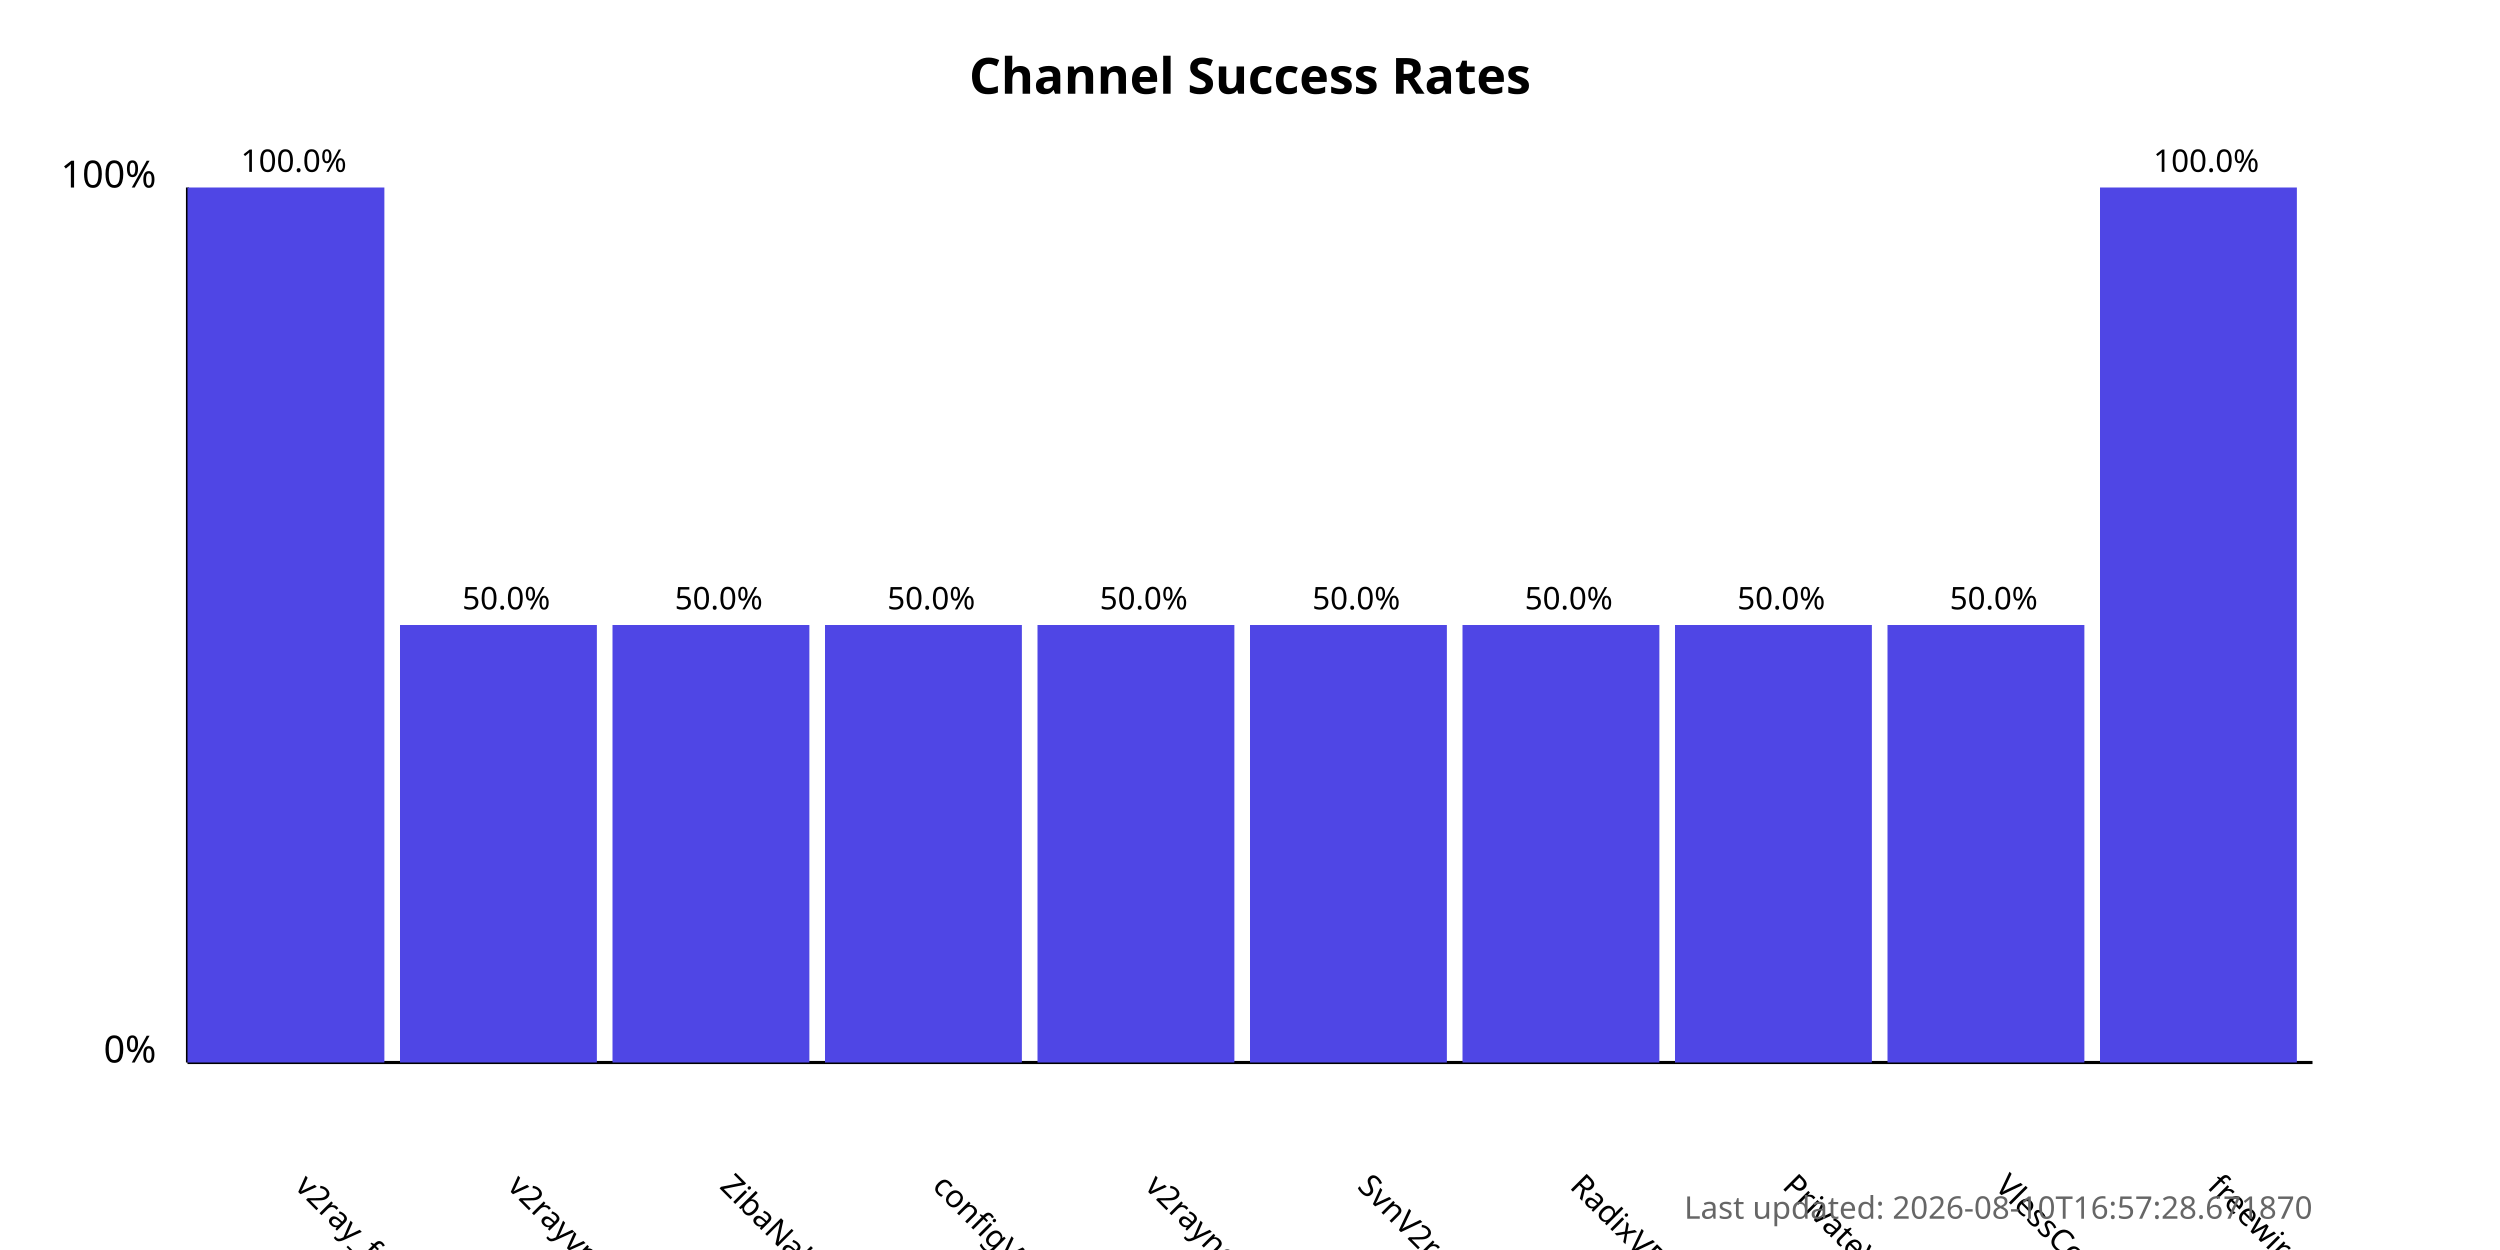
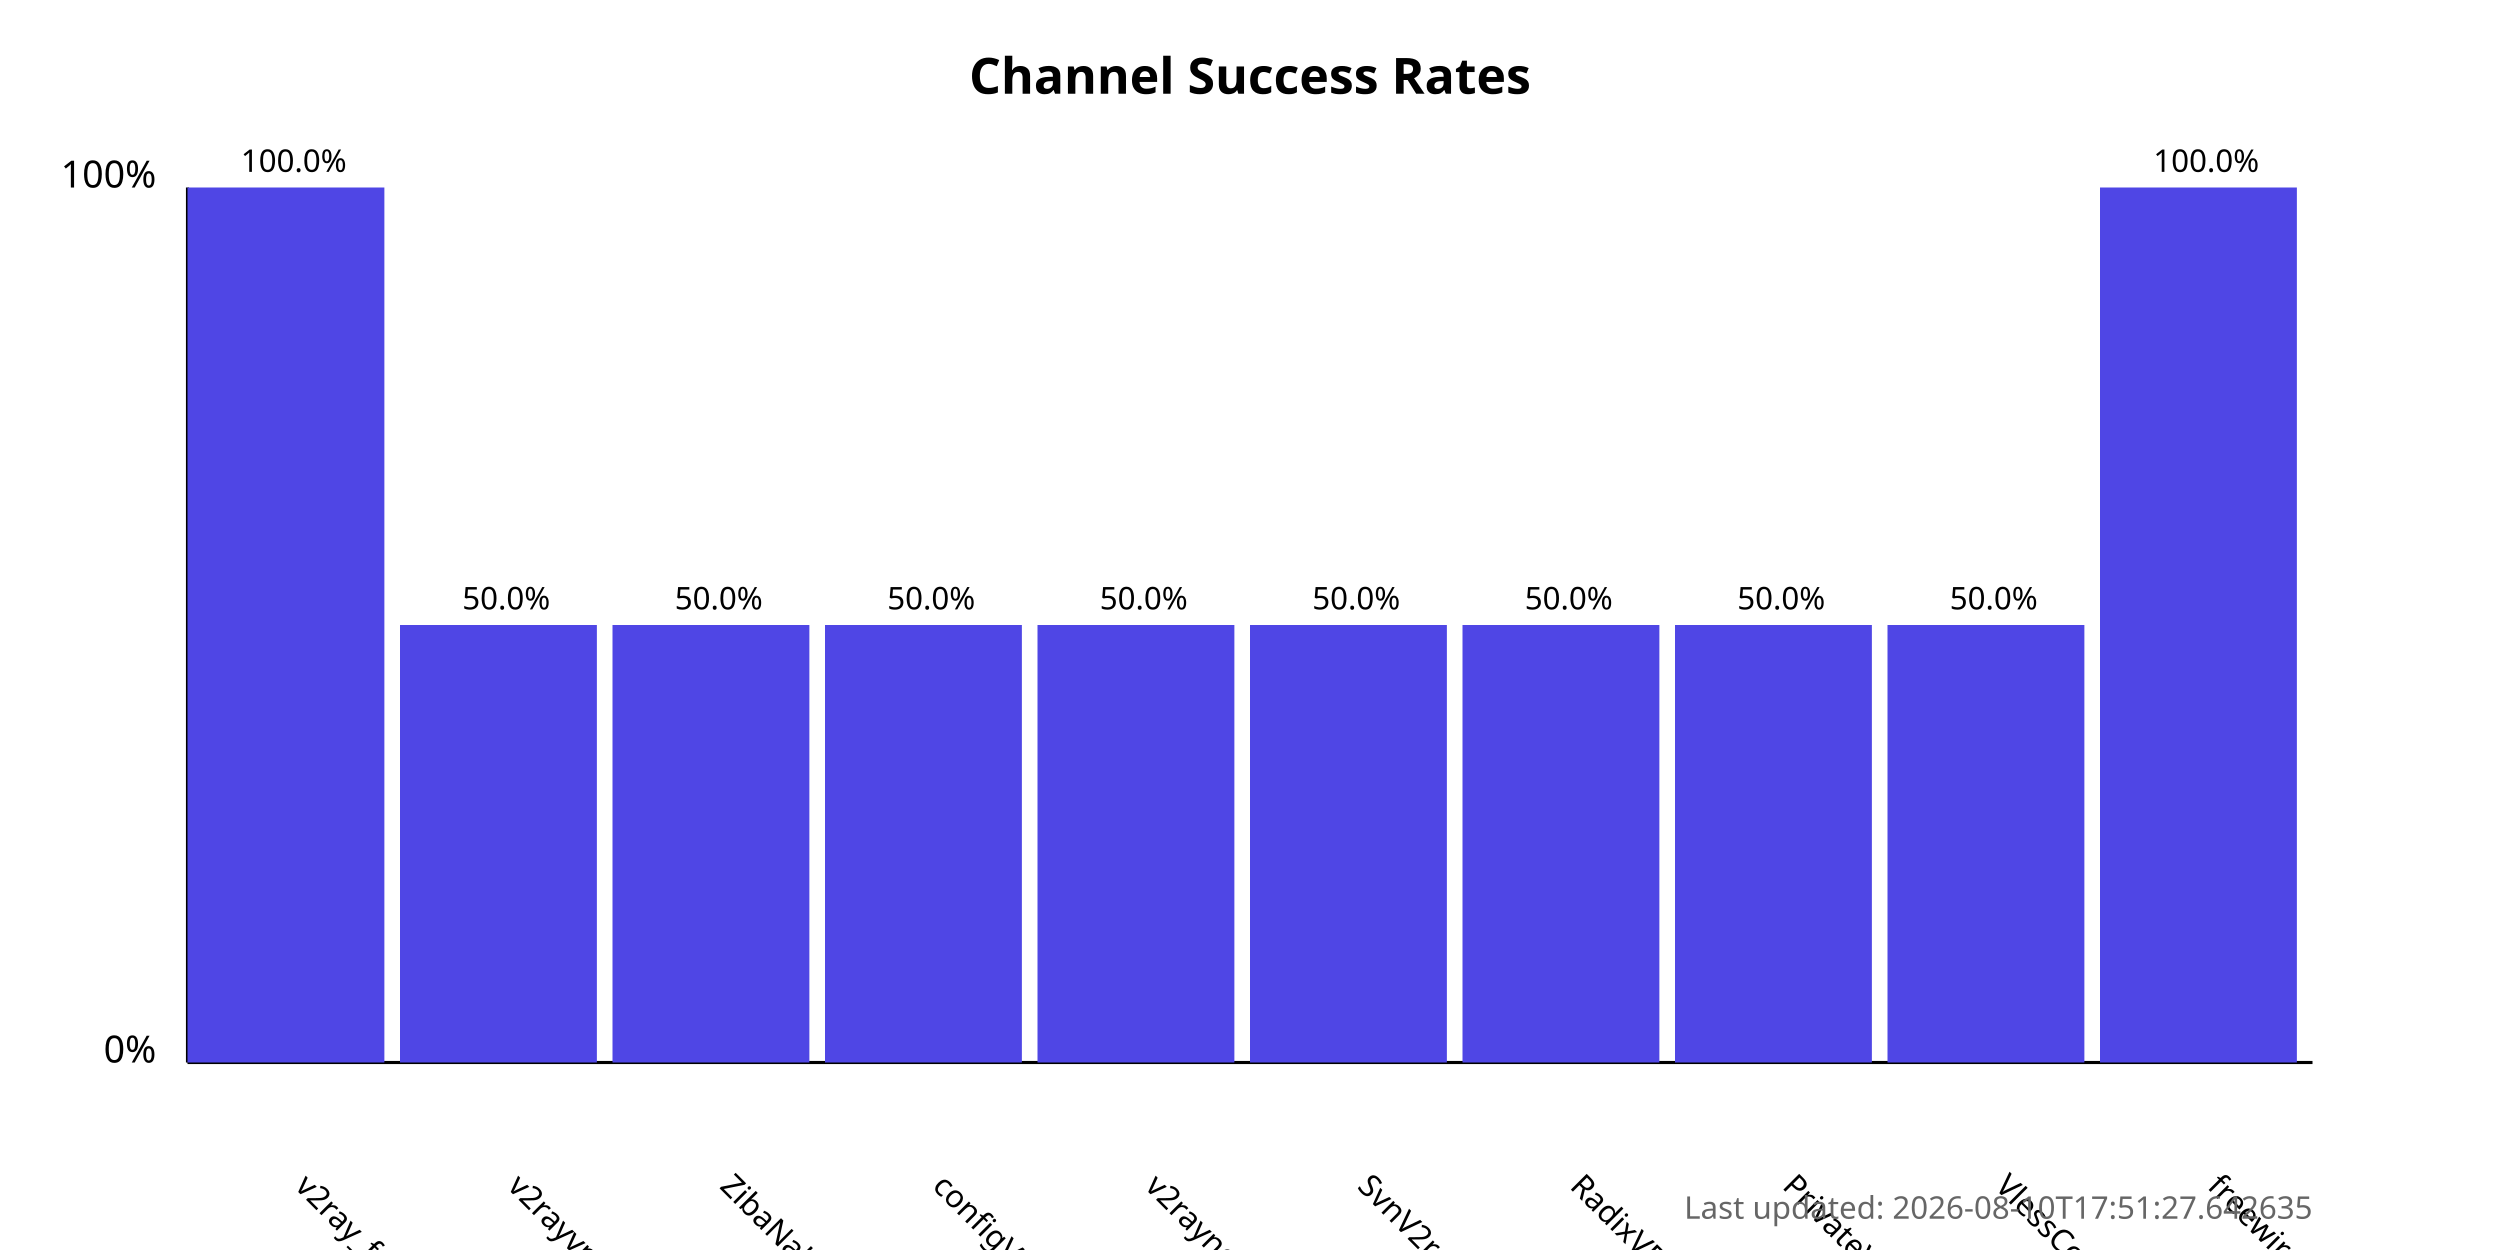
<svg xmlns="http://www.w3.org/2000/svg" width="800" height="400">
  <style>
            .chart-title { font: bold 16px sans-serif; }
            .axis-label { font: 12px sans-serif; }
            .tick-label { font: 10px sans-serif; }
            .bar { fill: #4f46e5; }
            .bar:hover { fill: #6366f1; }
            .timestamp { font: 10px sans-serif; fill: #666; }
        </style>
  <text x="400.0" y="30" text-anchor="middle" class="chart-title">
            Channel Success Rates
        </text>
  <line x1="60" y1="340" x2="60" y2="60" stroke="black" stroke-width="1" />
  <line x1="60" y1="340" x2="740" y2="340" stroke="black" stroke-width="1" />
  <text x="50" y="340" text-anchor="end" class="axis-label">0%</text>
  <text x="50" y="60" text-anchor="end" class="axis-label">100%</text>
  <g>
    <rect x="60" y="60.0" width="63.0" height="280.0" class="bar" />
    <text x="94.0" y="380" transform="rotate(45, 94.0, 380)" text-anchor="start" class="tick-label">
                v2ray_free_conf
            </text>
    <text x="94.0" y="55.0" text-anchor="middle" class="tick-label">
                100.0%
            </text>
  </g>
  <g>
    <rect x="128.0" y="200.0" width="63.0" height="140.0" class="bar" />
    <text x="162.0" y="380" transform="rotate(45, 162.0, 380)" text-anchor="start" class="tick-label">
                v2rayvpno
            </text>
    <text x="162.0" y="195.0" text-anchor="middle" class="tick-label">
                50.0%
            </text>
  </g>
  <g>
    <rect x="196.0" y="200.0" width="63.0" height="140.0" class="bar" />
    <text x="230.0" y="380" transform="rotate(45, 230.0, 380)" text-anchor="start" class="tick-label">
                ZibaNabz
            </text>
    <text x="230.0" y="195.0" text-anchor="middle" class="tick-label">
                50.0%
            </text>
  </g>
  <g>
    <rect x="264.0" y="200.0" width="63.0" height="140.0" class="bar" />
    <text x="298.0" y="380" transform="rotate(45, 298.0, 380)" text-anchor="start" class="tick-label">
                configV2rayForFree
            </text>
    <text x="298.0" y="195.0" text-anchor="middle" class="tick-label">
                50.0%
            </text>
  </g>
  <g>
    <rect x="332.0" y="200.0" width="63.0" height="140.0" class="bar" />
    <text x="366.0" y="380" transform="rotate(45, 366.0, 380)" text-anchor="start" class="tick-label">
                v2rayngvpn
            </text>
    <text x="366.0" y="195.0" text-anchor="middle" class="tick-label">
                50.0%
            </text>
  </g>
  <g>
    <rect x="400.0" y="200.0" width="63.0" height="140.0" class="bar" />
    <text x="434.0" y="380" transform="rotate(45, 434.0, 380)" text-anchor="start" class="tick-label">
                SvnV2ray
            </text>
    <text x="434.0" y="195.0" text-anchor="middle" class="tick-label">
                50.0%
            </text>
  </g>
  <g>
    <rect x="468.0" y="200.0" width="63.0" height="140.0" class="bar" />
    <text x="502.0" y="380" transform="rotate(45, 502.0, 380)" text-anchor="start" class="tick-label">
                RadixVPN
            </text>
    <text x="502.0" y="195.0" text-anchor="middle" class="tick-label">
                50.0%
            </text>
  </g>
  <g>
    <rect x="536.0" y="200.0" width="63.0" height="140.0" class="bar" />
    <text x="570.0" y="380" transform="rotate(45, 570.0, 380)" text-anchor="start" class="tick-label">
                PrivateVPNs
            </text>
    <text x="570.0" y="195.0" text-anchor="middle" class="tick-label">
                50.0%
            </text>
  </g>
  <g>
    <rect x="604.0" y="200.0" width="63.0" height="140.0" class="bar" />
    <text x="638.0" y="380" transform="rotate(45, 638.0, 380)" text-anchor="start" class="tick-label">
                VlessConfig
            </text>
    <text x="638.0" y="195.0" text-anchor="middle" class="tick-label">
                50.0%
            </text>
  </g>
  <g>
    <rect x="672.0" y="60.0" width="63.0" height="280.0" class="bar" />
    <text x="706.0" y="380" transform="rotate(45, 706.0, 380)" text-anchor="start" class="tick-label">
                freewireguard
            </text>
    <text x="706.0" y="55.0" text-anchor="middle" class="tick-label">
                100.0%
            </text>
  </g>
  <text x="740" y="390" text-anchor="end" class="timestamp">
-             Last updated: 2026-08-10T16:57:28.671870
+             Last updated: 2026-08-10T17:51:27.642635
        </text>
</svg>
